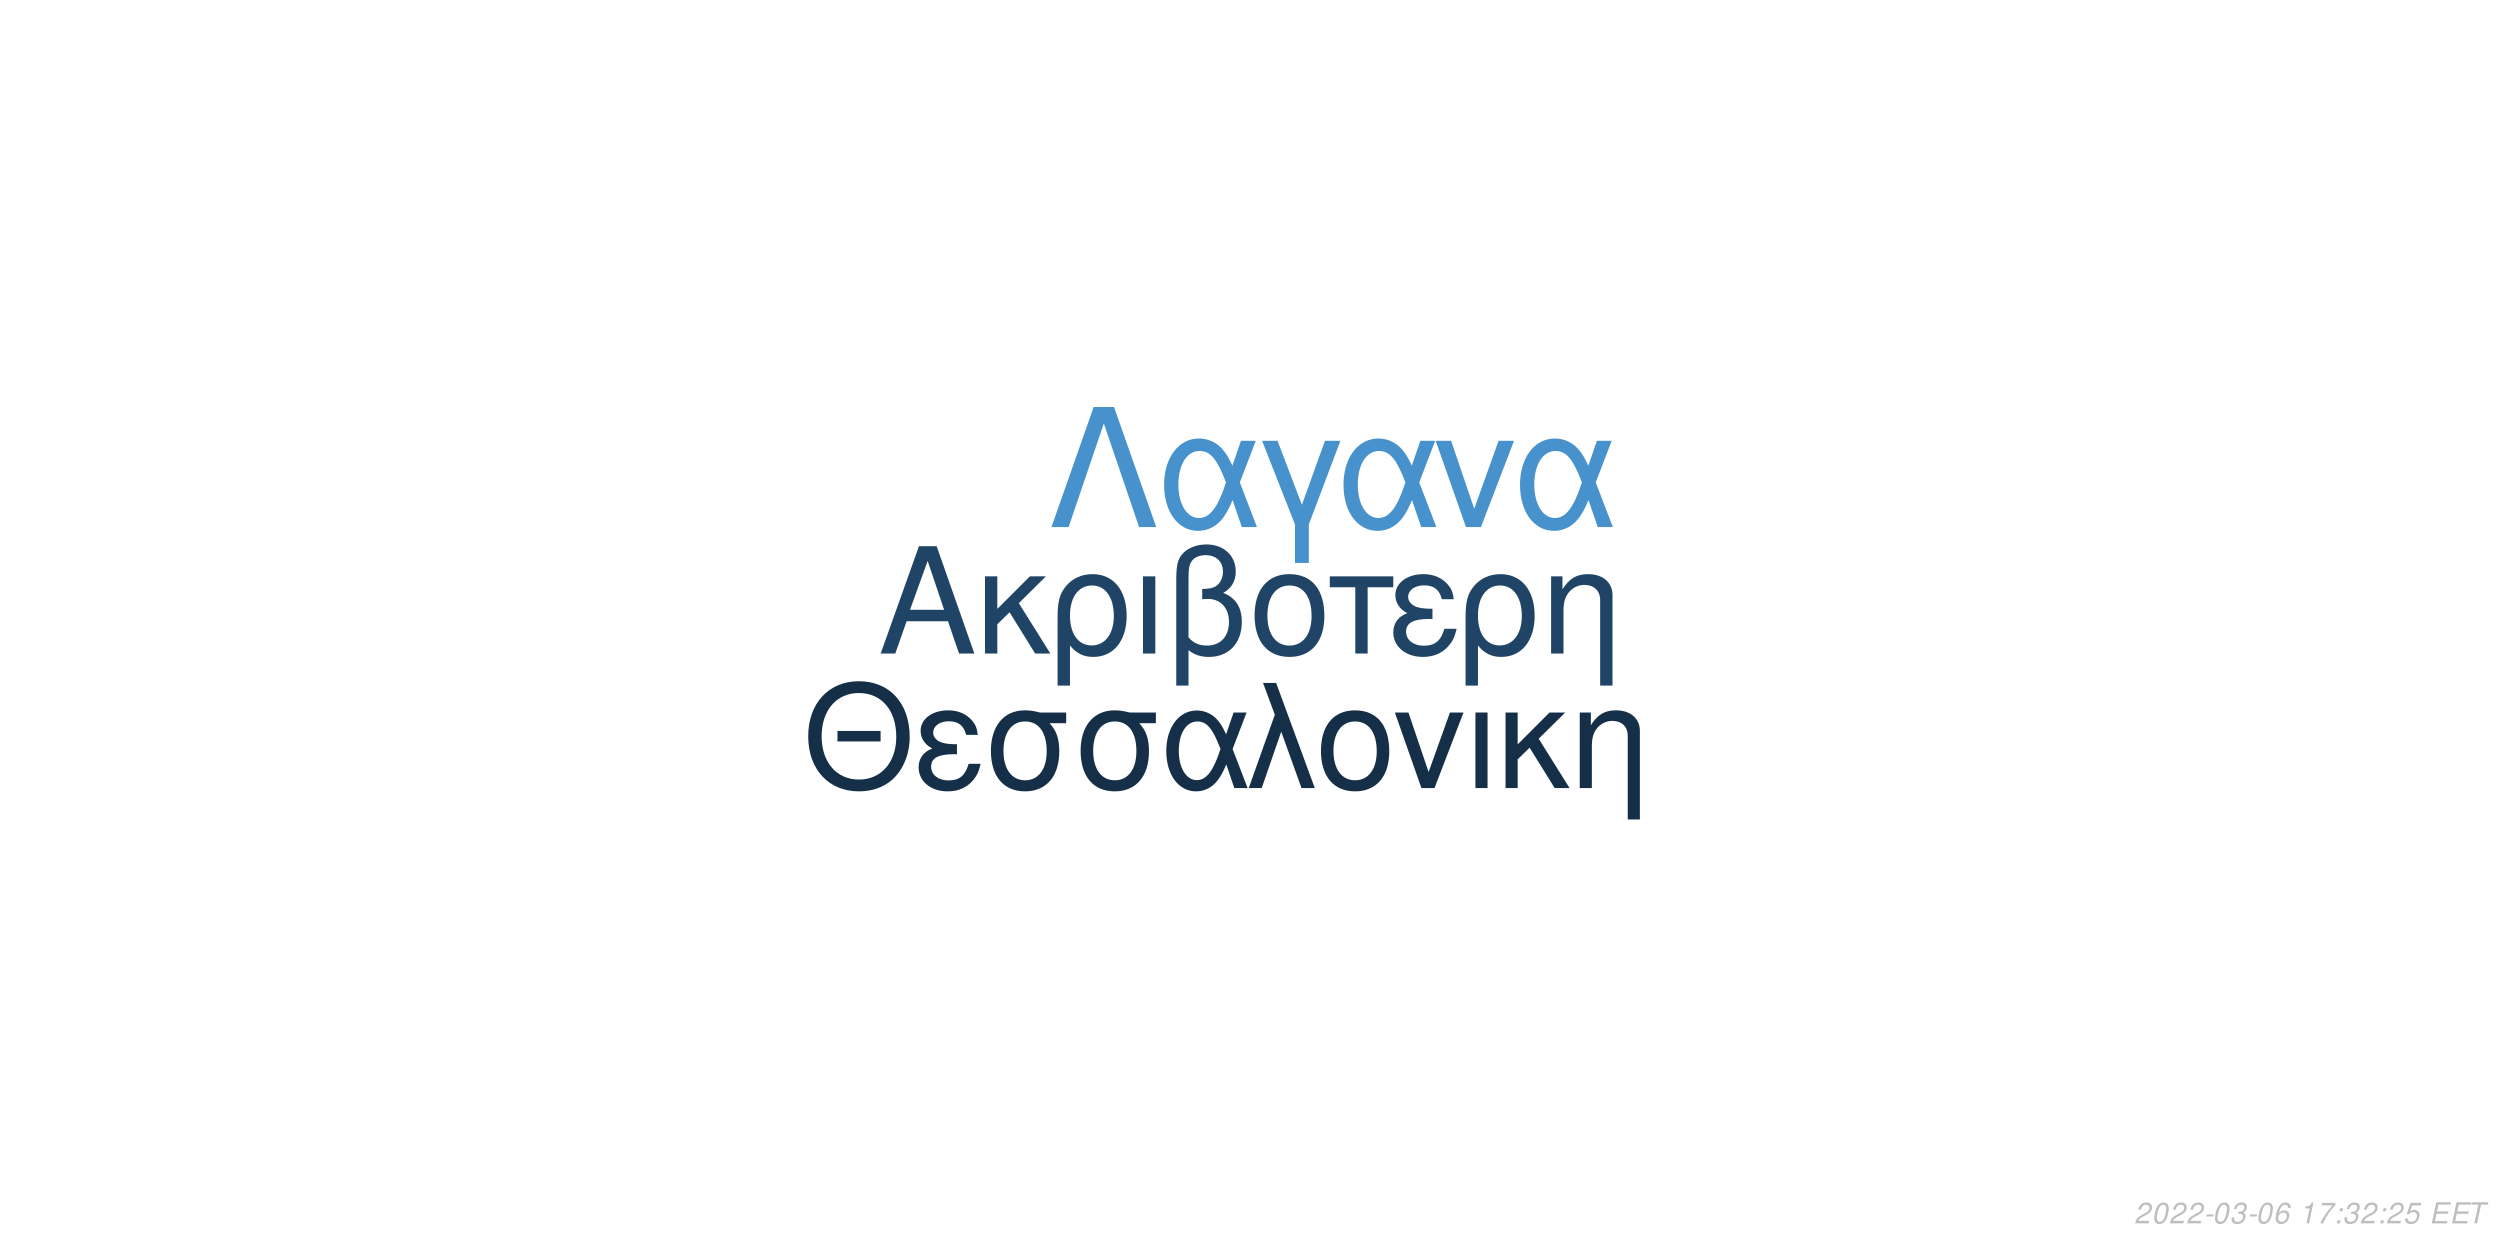
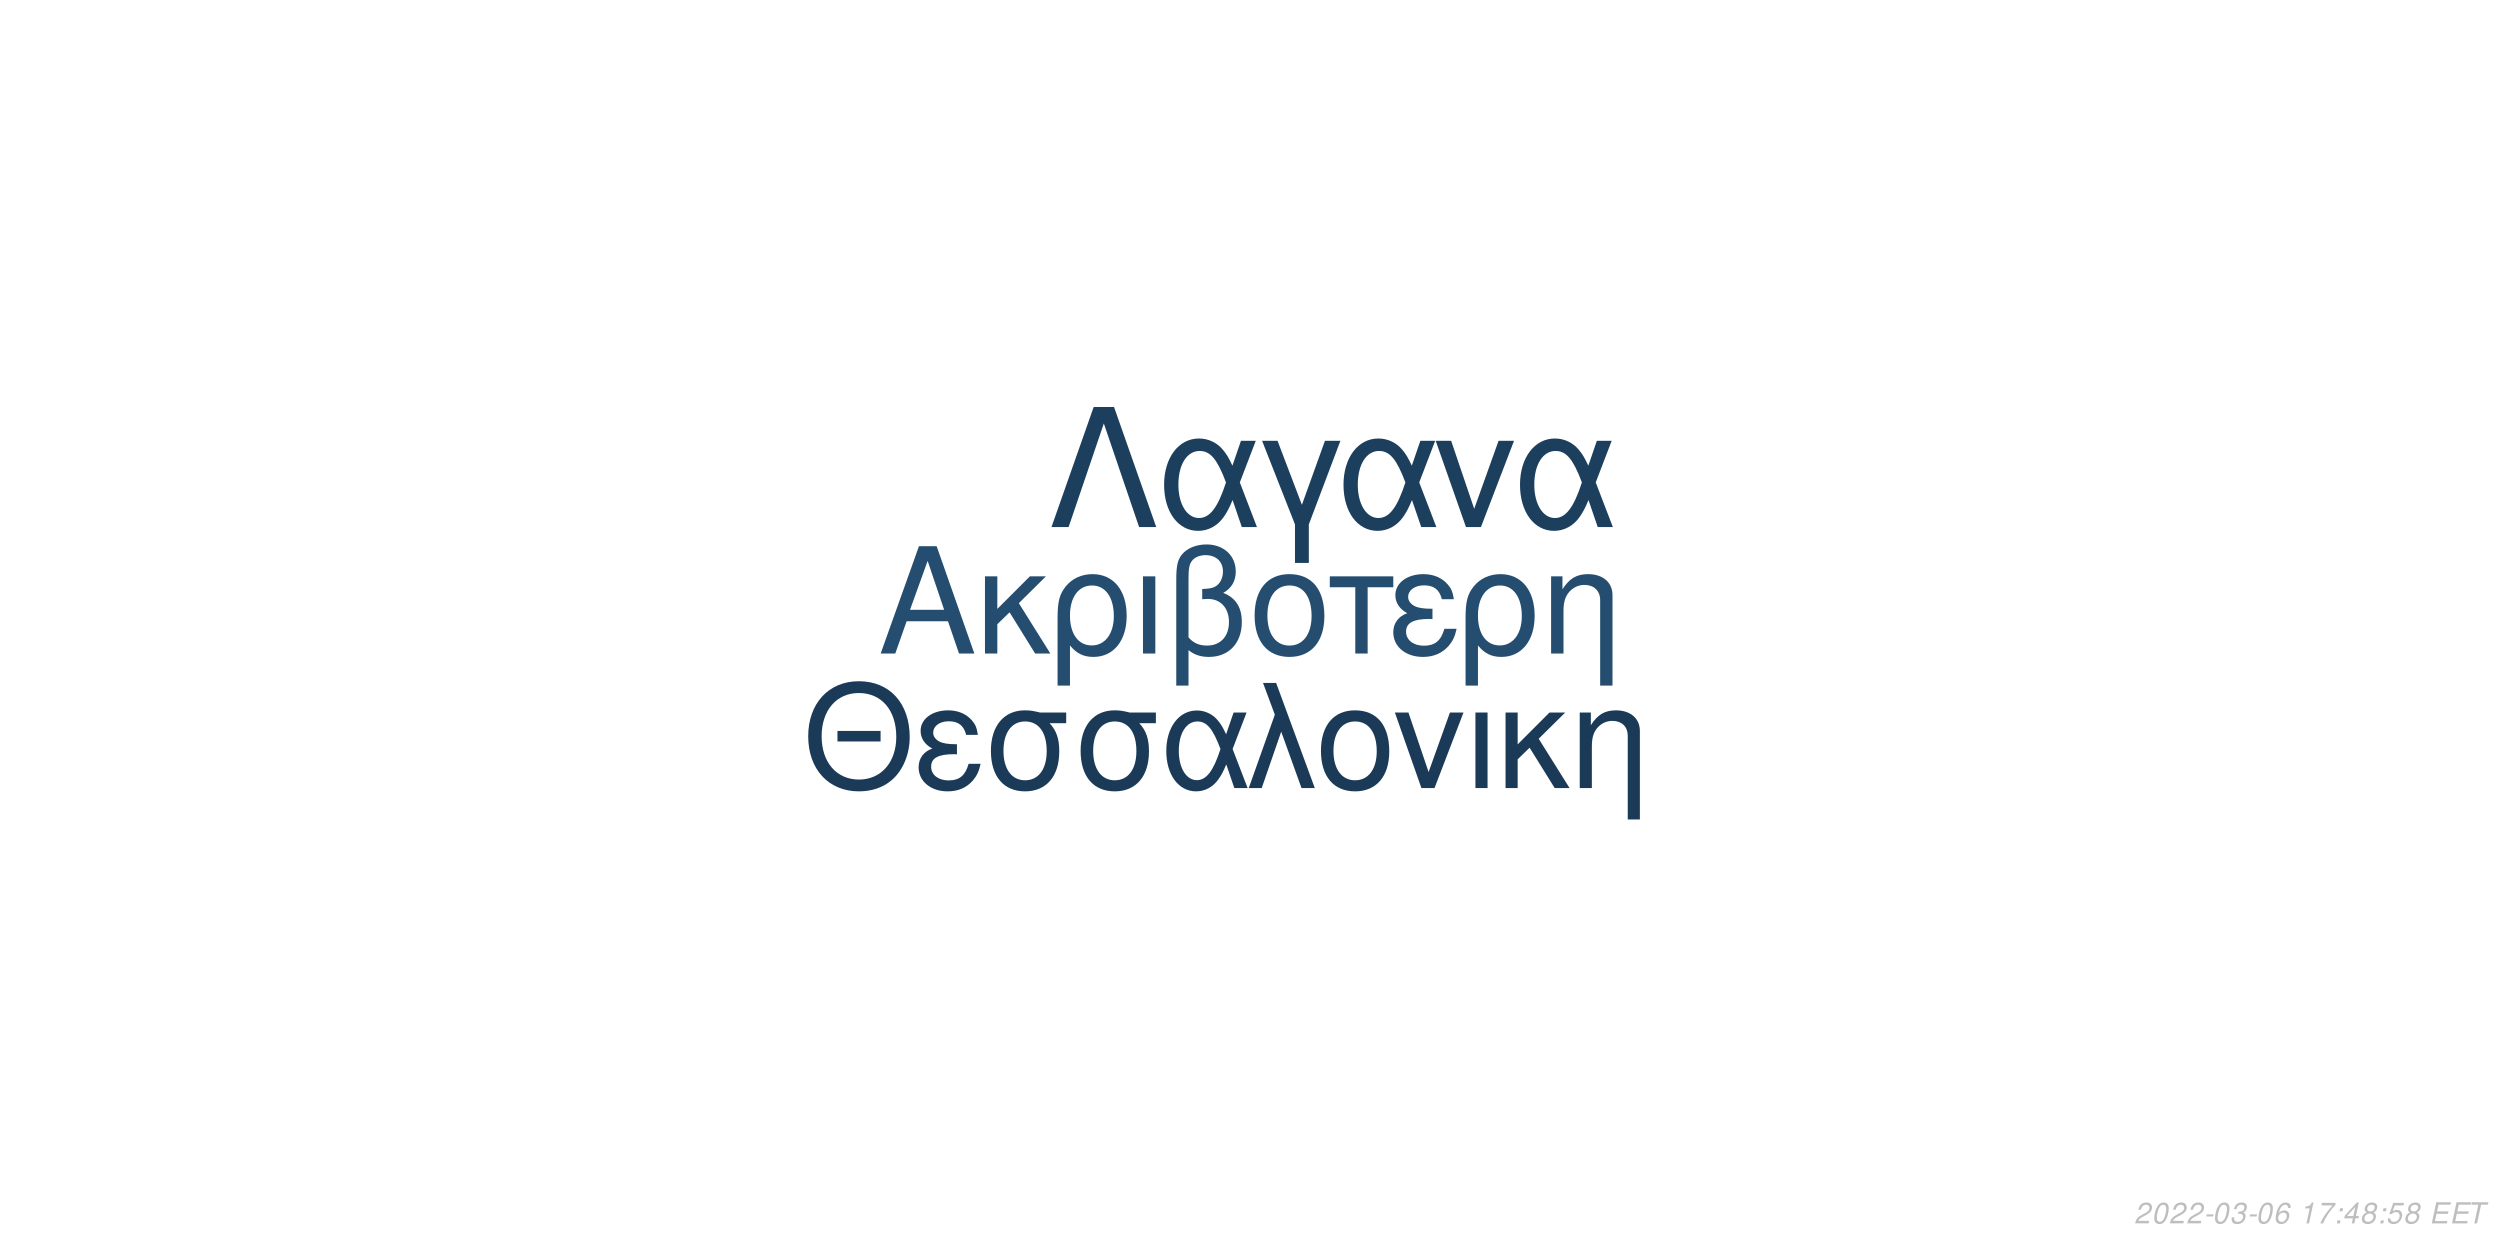
<svg xmlns="http://www.w3.org/2000/svg" xmlns:xlink="http://www.w3.org/1999/xlink" width="864pt" height="432pt" viewBox="0 0 864 432" version="1.1">
  <defs>
    <g>
      <symbol overflow="visible" id="glyph0-0">
        <path style="stroke:none;" d="" />
      </symbol>
      <symbol overflow="visible" id="glyph0-1">
        <path style="stroke:none;" d="M 24.125 -11.141 L 27.938 0 L 33.234 0 L 20.203 -37.094 L 14.094 -37.094 L 0.859 0 L 5.906 0 L 9.828 -11.141 Z M 22.797 -15.109 L 11 -15.109 L 17.094 -32.016 Z M 22.797 -15.109 " />
      </symbol>
      <symbol overflow="visible" id="glyph0-2">
        <path style="stroke:none;" d="M 7.172 -15.422 L 7.172 -26.672 L 2.906 -26.672 L 2.906 0 L 7.172 0 L 7.172 -10.125 L 11.406 -14.25 L 20.25 0 L 25.5 0 L 14.609 -17.406 L 23.969 -26.672 L 18.422 -26.672 Z M 7.172 -15.422 " />
      </symbol>
      <symbol overflow="visible" id="glyph0-3">
        <path style="stroke:none;" d="M 3 11.094 L 7.281 11.094 L 7.281 -2.797 C 9.516 -0.047 11.953 1.172 15.375 1.172 C 22.344 1.172 26.875 -4.422 26.875 -13.031 C 26.875 -21.891 22.297 -27.438 15.062 -27.438 C 11.297 -27.438 7.984 -25.906 5.797 -23.156 C 3.672 -20.516 3 -17.969 3 -12.359 Z M 14.906 -23.516 C 19.547 -23.516 22.438 -19.438 22.438 -12.922 C 22.438 -6.812 19.391 -2.797 14.812 -2.797 C 10.172 -2.797 7.281 -6.766 7.281 -13.125 C 7.281 -19.484 10.234 -23.516 14.906 -23.516 Z M 14.906 -23.516 " />
      </symbol>
      <symbol overflow="visible" id="glyph0-4">
        <path style="stroke:none;" d="M 3.516 0 L 7.781 0 L 7.781 -26.672 L 3.516 -26.672 Z M 3.516 0 " />
      </symbol>
      <symbol overflow="visible" id="glyph0-5">
        <path style="stroke:none;" d="M 4.016 11.094 L 8.25 11.094 L 8.25 -1.172 C 10.172 0.406 12.422 1.172 15.312 1.172 C 22.188 1.172 26.672 -3.609 26.672 -10.891 C 26.672 -15.984 24.578 -19.234 20.25 -20.969 C 23.109 -22.547 24.578 -25.031 24.578 -28.344 C 24.578 -33.844 20.406 -37.703 14.453 -37.703 C 10.938 -37.703 7.734 -36.391 6 -34.25 C 4.484 -32.422 4.016 -30.328 4.016 -25.391 Z M 8.25 -25.656 C 8.25 -29.359 8.5 -30.844 9.469 -32.062 C 10.375 -33.281 12.156 -34 14.094 -34 C 17.812 -34 20.156 -31.812 20.156 -28.297 C 20.156 -25.953 18.984 -23.812 17.297 -23.047 C 16.281 -22.547 15.469 -22.438 12.984 -22.297 L 12.984 -18.781 C 13.734 -18.828 14.344 -18.875 14.969 -18.875 C 19.344 -18.875 22.234 -15.719 22.234 -10.891 C 22.234 -5.906 19.281 -2.75 14.656 -2.75 C 11.953 -2.75 9.922 -3.609 8.25 -5.594 Z M 8.25 -25.656 " />
      </symbol>
      <symbol overflow="visible" id="glyph0-6">
        <path style="stroke:none;" d="M 14.094 -27.438 C 6.562 -27.438 2.094 -22.094 2.094 -13.125 C 2.094 -4.125 6.562 1.172 14.141 1.172 C 21.672 1.172 26.203 -4.172 26.203 -12.922 C 26.203 -22.188 21.828 -27.438 14.094 -27.438 Z M 14.141 -23.516 C 18.938 -23.516 21.781 -19.594 21.781 -12.984 C 21.781 -6.672 18.828 -2.75 14.141 -2.75 C 9.422 -2.75 6.516 -6.672 6.516 -13.125 C 6.516 -19.594 9.422 -23.516 14.141 -23.516 Z M 14.141 -23.516 " />
      </symbol>
      <symbol overflow="visible" id="glyph0-7">
        <path style="stroke:none;" d="M 7.891 0 L 12.156 0 L 12.156 -22.906 L 21.016 -22.906 L 21.016 -26.672 L -0.922 -26.672 L -0.922 -22.906 L 7.891 -22.906 Z M 7.891 0 " />
      </symbol>
      <symbol overflow="visible" id="glyph0-8">
        <path style="stroke:none;" d="M 14.562 -15.469 C 11.344 -15.469 9.562 -15.781 8.297 -16.438 C 6.922 -17.203 6.156 -18.328 6.156 -19.547 C 6.156 -21.891 8.453 -23.562 11.656 -23.562 C 15.062 -23.562 16.953 -22.094 17.812 -18.781 L 21.938 -18.781 C 21.578 -21.266 21.062 -22.5 19.797 -23.922 C 17.812 -26.203 14.906 -27.438 11.453 -27.438 C 5.797 -27.438 1.734 -24.375 1.734 -20.203 C 1.734 -17.609 3.156 -15.375 5.859 -13.938 C 2.797 -12.875 1.016 -10.484 1.016 -7.328 C 1.016 -2.391 5.297 1.172 11.25 1.172 C 14.969 1.172 17.906 -0.109 20.156 -2.641 C 21.578 -4.328 22.297 -5.797 22.906 -8.547 L 18.672 -8.547 C 17.5 -4.422 15.422 -2.703 11.609 -2.703 C 7.938 -2.703 5.438 -4.688 5.438 -7.578 C 5.438 -10.578 7.938 -11.953 13.484 -11.953 C 13.641 -11.953 14.094 -11.953 14.562 -11.906 Z M 14.562 -15.469 " />
      </symbol>
      <symbol overflow="visible" id="glyph0-9">
        <path style="stroke:none;" d="M 3.562 -26.672 L 3.562 0 L 7.844 0 L 7.844 -14.703 C 7.844 -17.906 8.5 -19.891 10.031 -21.531 C 11.406 -22.953 13.188 -23.719 15.062 -23.719 C 18.375 -23.719 20.516 -21.672 20.516 -18.469 L 20.516 11.094 L 24.781 11.094 L 24.781 -20.156 C 24.781 -24.578 21.469 -27.438 16.328 -27.438 C 12.359 -27.438 9.828 -25.906 7.484 -22.188 L 7.484 -26.672 Z M 3.562 -26.672 " />
      </symbol>
      <symbol overflow="visible" id="glyph1-0">
        <path style="stroke:none;" d="" />
      </symbol>
      <symbol overflow="visible" id="glyph1-1">
        <path style="stroke:none;" d="M 26.859 -19.734 L 11.953 -19.734 L 11.953 -16.094 L 26.859 -16.094 Z M 19.328 -36.922 C 8.922 -36.922 1.844 -29.25 1.844 -17.891 C 1.844 -6.484 8.875 1.141 19.391 1.141 C 23.812 1.141 27.703 -0.203 30.641 -2.688 C 34.578 -6.031 36.922 -11.656 36.922 -17.594 C 36.922 -29.297 30 -36.922 19.328 -36.922 Z M 19.328 -32.844 C 27.203 -32.844 32.281 -26.906 32.281 -17.688 C 32.281 -8.922 27.062 -2.938 19.391 -2.938 C 11.609 -2.938 6.484 -8.922 6.484 -17.891 C 6.484 -26.859 11.609 -32.844 19.328 -32.844 Z M 19.328 -32.844 " />
      </symbol>
      <symbol overflow="visible" id="glyph1-2">
        <path style="stroke:none;" d="M 14.25 -15.141 C 11.109 -15.141 9.375 -15.453 8.125 -16.094 C 6.781 -16.844 6.031 -17.938 6.031 -19.141 C 6.031 -21.422 8.266 -23.078 11.406 -23.078 C 14.75 -23.078 16.594 -21.625 17.438 -18.391 L 21.469 -18.391 C 21.125 -20.828 20.625 -22.031 19.391 -23.422 C 17.438 -25.656 14.594 -26.859 11.219 -26.859 C 5.688 -26.859 1.688 -23.875 1.688 -19.781 C 1.688 -17.234 3.094 -15.047 5.734 -13.656 C 2.734 -12.609 1 -10.266 1 -7.172 C 1 -2.344 5.188 1.141 11.016 1.141 C 14.656 1.141 17.547 -0.094 19.734 -2.594 C 21.125 -4.234 21.828 -5.688 22.422 -8.375 L 18.281 -8.375 C 17.141 -4.328 15.094 -2.641 11.359 -2.641 C 7.766 -2.641 5.328 -4.578 5.328 -7.422 C 5.328 -10.359 7.766 -11.703 13.203 -11.703 C 13.359 -11.703 13.797 -11.703 14.25 -11.656 Z M 14.25 -15.141 " />
      </symbol>
      <symbol overflow="visible" id="glyph1-3">
        <path style="stroke:none;" d="M 29 -26.109 L 19.938 -26.109 C 17.594 -26.703 16.438 -26.859 14.703 -26.859 C 7.469 -26.859 2.984 -21.469 2.984 -12.859 C 2.984 -4.031 7.375 1.141 14.797 1.141 C 22.172 1.141 26.609 -4.078 26.609 -12.656 C 26.609 -17.047 25.656 -19.828 23.266 -22.422 L 29 -22.422 Z M 14.797 -23.016 C 19.531 -23.016 22.266 -19.234 22.266 -12.75 C 22.266 -6.531 19.438 -2.688 14.797 -2.688 C 10.172 -2.688 7.328 -6.531 7.328 -12.859 C 7.328 -19.188 10.172 -23.016 14.797 -23.016 Z M 14.797 -23.016 " />
      </symbol>
      <symbol overflow="visible" id="glyph1-4">
        <path style="stroke:none;" d="M 29.344 -26.109 L 24.859 -26.109 L 22.266 -18.578 C 21.125 -21.031 20.484 -22.125 19.328 -23.469 C 17.547 -25.609 14.906 -26.812 12.156 -26.812 C 5.984 -26.812 1.594 -20.984 1.594 -12.812 C 1.594 -4.578 5.828 1.141 11.906 1.141 C 14.953 1.141 17.734 -0.344 19.625 -3.047 C 20.672 -4.531 21.281 -5.688 22.328 -8.172 L 25.109 0 L 29.703 0 L 24.516 -13.5 Z M 20.328 -13.5 C 17.891 -5.922 15.453 -2.734 12.156 -2.734 C 8.516 -2.734 5.922 -6.922 5.922 -12.812 C 5.922 -18.938 8.516 -23.016 12.359 -23.016 C 15.594 -23.016 17.688 -20.531 20.328 -13.5 Z M 20.328 -13.5 " />
      </symbol>
      <symbol overflow="visible" id="glyph1-5">
        <path style="stroke:none;" d="M 1.094 0 L 5.578 0 L 12.312 -19.484 L 19.328 0 L 23.922 0 L 10.562 -36.328 L 6.031 -36.328 L 10.109 -25.359 Z M 1.094 0 " />
      </symbol>
      <symbol overflow="visible" id="glyph1-6">
        <path style="stroke:none;" d="M 13.797 -26.859 C 6.422 -26.859 2.047 -21.625 2.047 -12.859 C 2.047 -4.031 6.422 1.141 13.859 1.141 C 21.234 1.141 25.656 -4.078 25.656 -12.656 C 25.656 -21.719 21.375 -26.859 13.797 -26.859 Z M 13.859 -23.016 C 18.531 -23.016 21.328 -19.188 21.328 -12.703 C 21.328 -6.531 18.438 -2.688 13.859 -2.688 C 9.219 -2.688 6.375 -6.531 6.375 -12.859 C 6.375 -19.188 9.219 -23.016 13.859 -23.016 Z M 13.859 -23.016 " />
      </symbol>
      <symbol overflow="visible" id="glyph1-7">
        <path style="stroke:none;" d="M 14.297 0 L 24.312 -26.109 L 19.625 -26.109 L 12.25 -5.531 L 5.281 -26.109 L 0.594 -26.109 L 9.766 0 Z M 14.297 0 " />
      </symbol>
      <symbol overflow="visible" id="glyph1-8">
        <path style="stroke:none;" d="M 3.438 0 L 7.625 0 L 7.625 -26.109 L 3.438 -26.109 Z M 3.438 0 " />
      </symbol>
      <symbol overflow="visible" id="glyph1-9">
        <path style="stroke:none;" d="M 7.031 -15.094 L 7.031 -26.109 L 2.844 -26.109 L 2.844 0 L 7.031 0 L 7.031 -9.922 L 11.156 -13.953 L 19.828 0 L 24.969 0 L 14.297 -17.047 L 23.469 -26.109 L 18.031 -26.109 Z M 7.031 -15.094 " />
      </symbol>
      <symbol overflow="visible" id="glyph1-10">
        <path style="stroke:none;" d="M 3.484 -26.109 L 3.484 0 L 7.672 0 L 7.672 -14.406 C 7.672 -17.547 8.328 -19.484 9.812 -21.078 C 11.156 -22.469 12.906 -23.219 14.75 -23.219 C 17.984 -23.219 20.078 -21.234 20.078 -18.094 L 20.078 10.859 L 24.266 10.859 L 24.266 -19.734 C 24.266 -24.062 21.031 -26.859 16 -26.859 C 12.109 -26.859 9.609 -25.359 7.328 -21.719 L 7.328 -26.109 Z M 3.484 -26.109 " />
      </symbol>
      <symbol overflow="visible" id="glyph2-0">
        <path style="stroke:none;" d="" />
      </symbol>
      <symbol overflow="visible" id="glyph2-1">
        <path style="stroke:none;" d="M 22.531 -41.484 L 15.484 -41.484 L 0.906 0 L 6.828 0 L 19 -35.797 L 31.188 0 L 37.109 0 Z M 22.531 -41.484 " />
      </symbol>
      <symbol overflow="visible" id="glyph2-2">
        <path style="stroke:none;" d="M 33.516 -29.812 L 28.391 -29.812 L 25.438 -21.219 C 24.125 -24.016 23.391 -25.266 22.078 -26.797 C 20.031 -29.25 17.016 -30.609 13.891 -30.609 C 6.828 -30.609 1.828 -23.953 1.828 -14.625 C 1.828 -5.234 6.656 1.312 13.594 1.312 C 17.078 1.312 20.266 -0.391 22.422 -3.469 C 23.609 -5.172 24.297 -6.484 25.5 -9.328 L 28.688 0 L 33.922 0 L 28 -15.422 Z M 23.219 -15.422 C 20.422 -6.766 17.641 -3.125 13.891 -3.125 C 9.734 -3.125 6.766 -7.906 6.766 -14.625 C 6.766 -21.625 9.734 -26.297 14.109 -26.297 C 17.812 -26.297 20.203 -23.453 23.219 -15.422 Z M 23.219 -15.422 " />
      </symbol>
      <symbol overflow="visible" id="glyph2-3">
        <path style="stroke:none;" d="M 12.062 12.406 L 16.844 12.406 L 16.844 -0.906 L 27.766 -29.812 L 22.422 -29.812 L 14.453 -7.688 L 6.031 -29.812 L 0.688 -29.812 L 12.062 -0.906 Z M 12.062 12.406 " />
      </symbol>
      <symbol overflow="visible" id="glyph2-4">
        <path style="stroke:none;" d="M 16.328 0 L 27.766 -29.812 L 22.422 -29.812 L 14 -6.312 L 6.031 -29.812 L 0.688 -29.812 L 11.156 0 Z M 16.328 0 " />
      </symbol>
      <symbol overflow="visible" id="glyph3-0">
        <path style="stroke:none;" d="" />
      </symbol>
      <symbol overflow="visible" id="glyph3-1">
        <path style="stroke:none;" d="M 5.234 -0.875 L 1.469 -0.875 C 1.641 -1.375 2.203 -1.891 3.109 -2.344 L 4.234 -2.938 C 5.562 -3.625 6.219 -4.469 6.219 -5.484 C 6.219 -5.938 6.062 -6.359 5.797 -6.656 C 5.469 -7.047 4.984 -7.234 4.312 -7.234 C 2.766 -7.234 1.891 -6.453 1.484 -4.734 L 2.375 -4.734 C 2.484 -5.188 2.609 -5.484 2.797 -5.75 C 3.094 -6.203 3.609 -6.453 4.188 -6.453 C 4.891 -6.453 5.344 -6.031 5.344 -5.375 C 5.344 -4.703 4.859 -4.094 4.016 -3.656 L 2.984 -3.125 C 1.234 -2.188 0.797 -1.656 0.344 -0.016 L 5.047 -0.016 Z M 5.234 -0.875 " />
      </symbol>
      <symbol overflow="visible" id="glyph3-2">
        <path style="stroke:none;" d="M 4.203 -7.234 C 3.375 -7.234 2.688 -6.812 2.125 -5.984 C 1.484 -5.047 0.984 -3.188 0.984 -1.734 C 0.984 -1.109 1.172 -0.562 1.484 -0.266 C 1.797 0.047 2.281 0.234 2.766 0.234 C 3.625 0.234 4.281 -0.156 4.859 -1.016 C 5.516 -1.953 6 -3.797 6 -5.266 C 6 -6.5 5.328 -7.234 4.203 -7.234 Z M 4.094 -6.453 C 4.734 -6.453 5.125 -5.984 5.125 -5.156 C 5.125 -4.203 4.781 -2.625 4.406 -1.812 C 3.984 -0.938 3.516 -0.547 2.875 -0.547 C 2.25 -0.547 1.875 -1.031 1.875 -1.828 C 1.875 -2.797 2.203 -4.344 2.594 -5.203 C 2.984 -6.047 3.453 -6.453 4.094 -6.453 Z M 4.094 -6.453 " />
      </symbol>
      <symbol overflow="visible" id="glyph3-3">
        <path style="stroke:none;" d="M 3.516 -3.125 L 1.125 -3.125 L 0.969 -2.406 L 3.359 -2.406 Z M 3.516 -3.125 " />
      </symbol>
      <symbol overflow="visible" id="glyph3-4">
        <path style="stroke:none;" d="M 2.922 -3.312 C 3.125 -3.344 3.234 -3.344 3.375 -3.344 C 4.203 -3.344 4.688 -3 4.688 -2.406 C 4.688 -1.312 3.906 -0.547 2.781 -0.547 C 2.047 -0.547 1.594 -0.938 1.594 -1.562 C 1.594 -1.719 1.609 -1.844 1.656 -2.094 L 0.766 -2.094 C 0.734 -1.797 0.719 -1.641 0.719 -1.469 C 0.719 -0.375 1.406 0.234 2.641 0.234 C 3.547 0.234 4.297 -0.078 4.812 -0.656 C 5.266 -1.156 5.562 -1.875 5.562 -2.547 C 5.562 -3.125 5.344 -3.453 4.797 -3.734 C 5.641 -4.234 6.016 -4.844 6.016 -5.734 C 6.016 -6.656 5.312 -7.234 4.203 -7.234 C 3.375 -7.234 2.672 -6.938 2.188 -6.375 C 1.891 -6.031 1.703 -5.641 1.516 -4.906 L 2.391 -4.906 C 2.5 -5.359 2.594 -5.594 2.734 -5.812 C 3.047 -6.234 3.516 -6.453 4.078 -6.453 C 4.734 -6.453 5.141 -6.125 5.141 -5.578 C 5.141 -5.188 5.016 -4.797 4.797 -4.547 C 4.516 -4.234 4 -4.062 3.266 -4.062 L 3.078 -4.062 Z M 2.922 -3.312 " />
      </symbol>
      <symbol overflow="visible" id="glyph3-5">
        <path style="stroke:none;" d="M 6.125 -5.344 L 6.141 -5.625 C 6.141 -6.609 5.453 -7.234 4.391 -7.234 C 3.438 -7.234 2.641 -6.719 2.016 -5.703 C 1.422 -4.781 0.938 -2.953 0.938 -1.688 C 0.938 -0.516 1.688 0.234 2.859 0.234 C 3.703 0.234 4.438 -0.156 5 -0.875 C 5.406 -1.422 5.672 -2.156 5.672 -2.766 C 5.672 -3.812 4.969 -4.5 3.906 -4.5 C 3.234 -4.5 2.672 -4.234 2.094 -3.625 C 2.406 -5.375 3.234 -6.453 4.25 -6.453 C 4.703 -6.453 5.062 -6.234 5.172 -5.844 C 5.203 -5.719 5.234 -5.578 5.25 -5.344 Z M 3.656 -3.734 C 4.344 -3.734 4.797 -3.281 4.797 -2.625 C 4.797 -1.469 3.984 -0.547 2.984 -0.547 C 2.297 -0.547 1.812 -1.047 1.812 -1.766 C 1.812 -2.859 2.625 -3.734 3.656 -3.734 Z M 3.656 -3.734 " />
      </symbol>
      <symbol overflow="visible" id="glyph3-6">
        <path style="stroke:none;" d="" />
      </symbol>
      <symbol overflow="visible" id="glyph3-7">
        <path style="stroke:none;" d="M 3.703 -5.188 L 2.594 0 L 3.469 0 L 5.016 -7.234 L 4.438 -7.234 C 3.906 -6.156 3.688 -6.016 2.234 -5.812 L 2.109 -5.188 Z M 3.703 -5.188 " />
      </symbol>
      <symbol overflow="visible" id="glyph3-8">
        <path style="stroke:none;" d="M 6.703 -7.094 L 1.953 -7.094 L 1.766 -6.219 L 5.594 -6.219 C 3.344 -3.688 2.266 -2.109 1.375 0 L 2.344 0 C 3.031 -1.906 4.828 -4.594 6.547 -6.281 Z M 6.703 -7.094 " />
      </symbol>
      <symbol overflow="visible" id="glyph3-9">
        <path style="stroke:none;" d="M 2.359 -1.031 L 1.312 -1.031 L 1.094 0 L 2.141 0 Z M 3.266 -5.234 L 2.219 -5.234 L 2 -4.203 L 3.047 -4.203 Z M 3.266 -5.234 " />
      </symbol>
      <symbol overflow="visible" id="glyph3-10">
+         <path style="stroke:none;" d="M 3.625 -1.75 L 3.266 0 L 4.141 0 L 4.516 -1.75 L 5.562 -1.75 L 5.734 -2.531 L 4.688 -2.531 L 5.688 -7.234 L 5.016 -7.234 L 0.844 -2.672 L 0.641 -1.75 Z M 3.797 -2.531 L 1.594 -2.531 L 4.469 -5.703 Z M 3.797 -2.531 " />
+       </symbol>
+       <symbol overflow="visible" id="glyph3-11">
+         <path style="stroke:none;" d="M 4.766 -3.797 C 5.078 -3.969 5.234 -4.078 5.438 -4.234 C 5.812 -4.594 6.062 -5.172 6.062 -5.734 C 6.062 -6.625 5.344 -7.234 4.266 -7.234 C 2.812 -7.234 1.703 -6.219 1.703 -4.875 C 1.703 -4.406 1.875 -4.125 2.359 -3.812 C 1.297 -3.312 0.75 -2.516 0.75 -1.469 C 0.75 -0.438 1.547 0.234 2.812 0.234 C 3.656 0.234 4.359 -0.094 4.938 -0.734 C 5.359 -1.234 5.609 -1.859 5.609 -2.438 C 5.609 -3.047 5.312 -3.516 4.766 -3.797 Z M 4.109 -6.453 C 4.797 -6.453 5.188 -6.125 5.188 -5.578 C 5.188 -5.266 5.062 -4.922 4.859 -4.672 C 4.562 -4.312 4.188 -4.156 3.656 -4.156 C 2.984 -4.156 2.594 -4.453 2.594 -4.984 C 2.594 -5.859 3.203 -6.453 4.109 -6.453 Z M 3.453 -3.406 C 4.234 -3.406 4.734 -2.984 4.734 -2.312 C 4.734 -1.312 3.922 -0.547 2.875 -0.547 C 2.125 -0.547 1.625 -0.969 1.625 -1.625 C 1.625 -2.609 2.438 -3.406 3.453 -3.406 Z M 3.453 -3.406 " />
+       </symbol>
+       <symbol overflow="visible" id="glyph3-12">
        <path style="stroke:none;" d="M 6.297 -7.094 L 2.594 -7.094 L 1.234 -3.234 L 2.047 -3.234 C 2.656 -3.766 2.938 -3.906 3.531 -3.906 C 4.328 -3.906 4.797 -3.453 4.797 -2.688 C 4.797 -1.438 3.969 -0.547 2.828 -0.547 C 2.031 -0.547 1.609 -0.938 1.578 -1.734 L 0.703 -1.734 L 0.703 -1.516 C 0.703 -0.938 0.844 -0.547 1.188 -0.266 C 1.562 0.062 2.078 0.234 2.703 0.234 C 3.656 0.234 4.391 -0.156 4.984 -0.922 C 5.422 -1.5 5.672 -2.234 5.672 -2.953 C 5.672 -4 4.938 -4.672 3.812 -4.672 C 3.328 -4.672 2.906 -4.547 2.406 -4.234 L 3.109 -6.219 L 6.109 -6.219 Z M 6.297 -7.094 " />
      </symbol>
-       <symbol overflow="visible" id="glyph3-11">
+       <symbol overflow="visible" id="glyph3-13">
        <path style="stroke:none;" d="M 2.547 -3.312 L 6.5 -3.312 L 6.688 -4.141 L 2.719 -4.141 L 3.219 -6.469 L 7.344 -6.469 L 7.516 -7.297 L 2.453 -7.297 L 0.906 0 L 6.125 0 L 6.297 -0.812 L 2.016 -0.812 Z M 2.547 -3.312 " />
      </symbol>
-       <symbol overflow="visible" id="glyph3-12">
+       <symbol overflow="visible" id="glyph3-14">
        <path style="stroke:none;" d="M 4.938 -6.469 L 7.312 -6.469 L 7.484 -7.297 L 1.75 -7.297 L 1.578 -6.469 L 3.984 -6.469 L 2.609 0 L 3.547 0 Z M 4.938 -6.469 " />
      </symbol>
    </g>
  </defs>
  <g id="surface1">
    <rect x="0" y="0" width="864" height="432" style="fill:rgb(100%,100%,100%);fill-opacity:1;stroke:none;" />
-     <g style="fill:rgb(12.549%,26.667%,39.608%);fill-opacity:1;">
+     <g style="fill:rgb(14.118%,30.196%,43.922%);fill-opacity:1;">
      <use xlink:href="#glyph0-1" x="303.5" y="225.861" />
      <use xlink:href="#glyph0-2" x="337.5" y="225.861" />
      <use xlink:href="#glyph0-3" x="362.5" y="225.861" />
      <use xlink:href="#glyph0-4" x="391.5" y="225.861" />
      <use xlink:href="#glyph0-5" x="402.5" y="225.861" />
      <use xlink:href="#glyph0-6" x="431.5" y="225.861" />
      <use xlink:href="#glyph0-7" x="460.5" y="225.861" />
      <use xlink:href="#glyph0-8" x="480.5" y="225.861" />
      <use xlink:href="#glyph0-3" x="503.5" y="225.861" />
      <use xlink:href="#glyph0-9" x="532.5" y="225.861" />
    </g>
-     <g style="fill:rgb(8.235%,18.431%,28.235%);fill-opacity:1;">
+     <g style="fill:rgb(10.588%,22.745%,34.118%);fill-opacity:1;">
      <use xlink:href="#glyph1-1" x="277.473" y="272.354" />
      <use xlink:href="#glyph1-2" x="316.473" y="272.354" />
      <use xlink:href="#glyph1-3" x="339.473" y="272.354" />
      <use xlink:href="#glyph1-3" x="370.473" y="272.354" />
      <use xlink:href="#glyph1-4" x="401.473" y="272.354" />
      <use xlink:href="#glyph1-5" x="430.473" y="272.354" />
      <use xlink:href="#glyph1-6" x="454.473" y="272.354" />
      <use xlink:href="#glyph1-7" x="481.473" y="272.354" />
      <use xlink:href="#glyph1-8" x="506.473" y="272.354" />
      <use xlink:href="#glyph1-9" x="517.473" y="272.354" />
      <use xlink:href="#glyph1-10" x="542.473" y="272.354" />
    </g>
-     <g style="fill:rgb(27.843%,57.255%,80.392%);fill-opacity:1;">
+     <g style="fill:rgb(11.373%,24.706%,36.863%);fill-opacity:1;">
      <use xlink:href="#glyph2-1" x="362.484" y="182.152" />
      <use xlink:href="#glyph2-2" x="400.484" y="182.152" />
      <use xlink:href="#glyph2-3" x="435.484" y="182.152" />
      <use xlink:href="#glyph2-2" x="462.484" y="182.152" />
      <use xlink:href="#glyph2-4" x="495.484" y="182.152" />
      <use xlink:href="#glyph2-2" x="523.484" y="182.152" />
    </g>
    <g style="fill:rgb(74.51%,74.51%,74.51%);fill-opacity:1;">
      <use xlink:href="#glyph3-1" x="737.52" y="422.81" />
      <use xlink:href="#glyph3-2" x="743.52" y="422.81" />
      <use xlink:href="#glyph3-1" x="749.52" y="422.81" />
      <use xlink:href="#glyph3-1" x="755.52" y="422.81" />
      <use xlink:href="#glyph3-3" x="761.52" y="422.81" />
      <use xlink:href="#glyph3-2" x="764.52" y="422.81" />
      <use xlink:href="#glyph3-4" x="770.52" y="422.81" />
      <use xlink:href="#glyph3-3" x="776.52" y="422.81" />
      <use xlink:href="#glyph3-2" x="779.52" y="422.81" />
      <use xlink:href="#glyph3-5" x="785.52" y="422.81" />
      <use xlink:href="#glyph3-6" x="791.52" y="422.81" />
      <use xlink:href="#glyph3-7" x="794.52" y="422.81" />
      <use xlink:href="#glyph3-8" x="800.52" y="422.81" />
      <use xlink:href="#glyph3-9" x="806.52" y="422.81" />
-       <use xlink:href="#glyph3-4" x="809.52" y="422.81" />
-       <use xlink:href="#glyph3-1" x="815.52" y="422.81" />
+       <use xlink:href="#glyph3-10" x="809.52" y="422.81" />
+       <use xlink:href="#glyph3-11" x="815.52" y="422.81" />
      <use xlink:href="#glyph3-9" x="821.52" y="422.81" />
-       <use xlink:href="#glyph3-1" x="824.52" y="422.81" />
-       <use xlink:href="#glyph3-10" x="830.52" y="422.81" />
+       <use xlink:href="#glyph3-12" x="824.52" y="422.81" />
+       <use xlink:href="#glyph3-11" x="830.52" y="422.81" />
      <use xlink:href="#glyph3-6" x="836.52" y="422.81" />
-       <use xlink:href="#glyph3-11" x="839.52" y="422.81" />
-       <use xlink:href="#glyph3-11" x="846.52" y="422.81" />
-       <use xlink:href="#glyph3-12" x="852.52" y="422.81" />
+       <use xlink:href="#glyph3-13" x="839.52" y="422.81" />
+       <use xlink:href="#glyph3-13" x="846.52" y="422.81" />
+       <use xlink:href="#glyph3-14" x="852.52" y="422.81" />
    </g>
  </g>
</svg>
